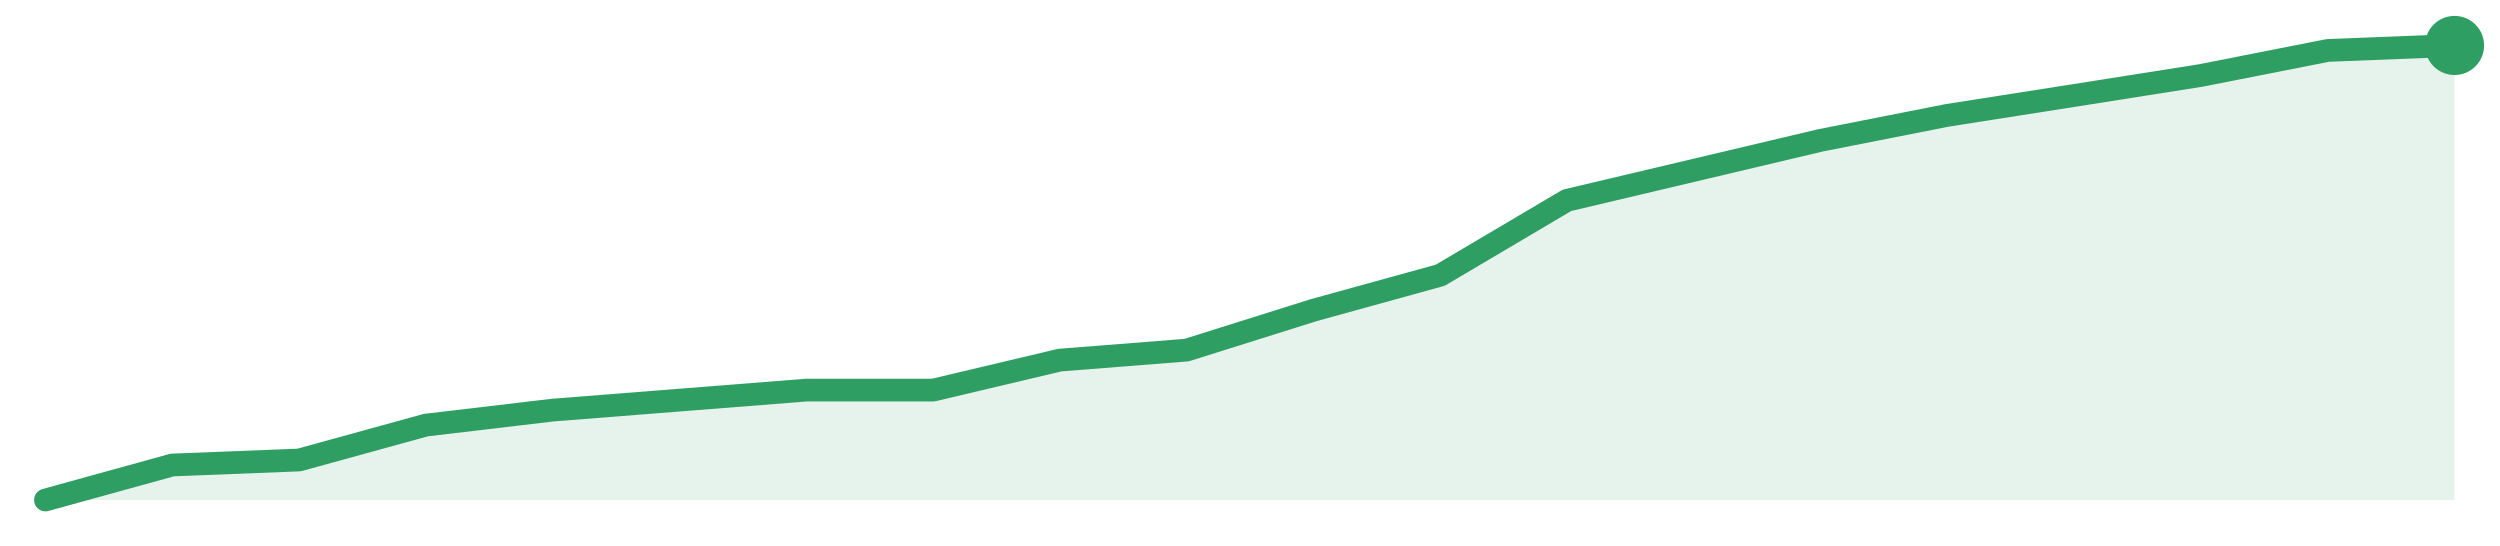
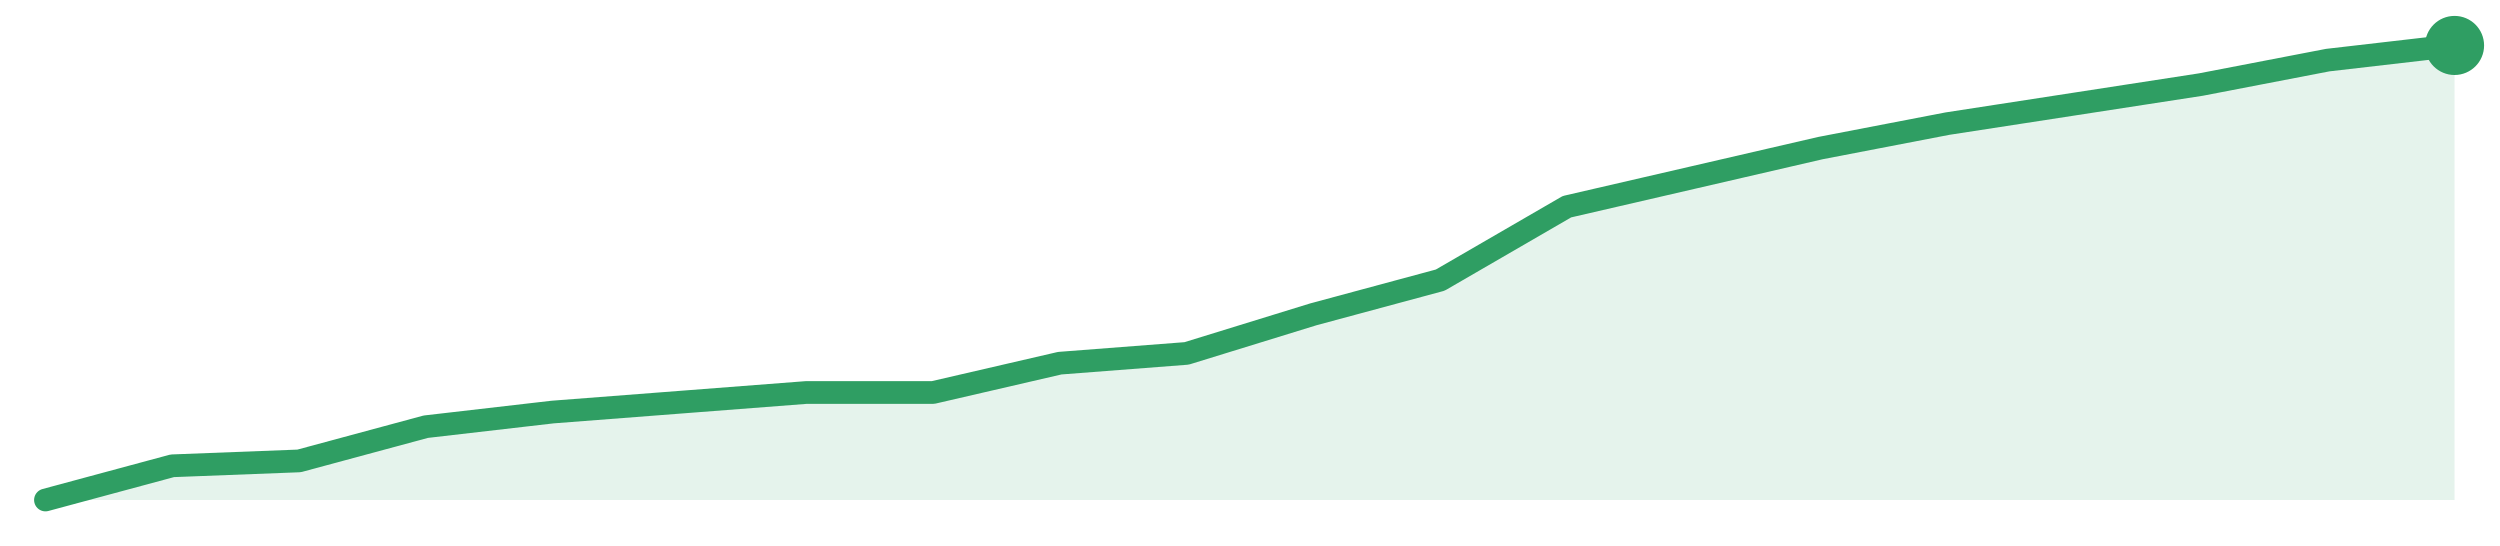
<svg xmlns="http://www.w3.org/2000/svg" width="220" height="48" viewBox="0 0 220 48" role="img" aria-label="trend">
-   <path d="M4.0,44.0 L4.0,44.0 L15.16,40.92 L26.32,40.48 L37.47,37.41 L48.63,36.09 L59.79,35.21 L70.95,34.33 L82.11,34.33 L93.26,31.69 L104.42,30.81 L115.58,27.3 L126.74,24.22 L137.89,17.63 L149.05,14.99 L160.21,12.35 L171.37,10.15 L182.53,8.4 L193.68,6.64 L204.84,4.44 L216.0,4.0 L216.0,44.0 Z" fill="#2f9e631f" />
-   <path d="M4.0,44.0 L15.16,40.92 L26.32,40.48 L37.47,37.41 L48.63,36.09 L59.79,35.21 L70.95,34.33 L82.11,34.33 L93.26,31.69 L104.42,30.81 L115.58,27.3 L126.74,24.22 L137.89,17.63 L149.05,14.99 L160.21,12.35 L171.37,10.15 L182.53,8.4 L193.68,6.64 L204.84,4.44 L216.0,4.0" fill="none" stroke="#2f9e63" stroke-width="2" stroke-linejoin="round" stroke-linecap="round" />
+   <path d="M4.0,44.0 L4.0,44.0 L15.16,40.99 L26.32,40.56 L37.47,37.55 L48.63,36.26 L59.79,35.4 L70.95,34.54 L82.11,34.54 L93.26,31.96 L104.42,31.1 L115.58,27.66 L126.74,24.65 L137.89,18.19 L149.05,15.61 L160.21,13.03 L171.37,10.88 L182.53,9.16 L193.68,7.44 L204.84,5.29 L216.0,4.0 L216.0,44.0 Z" fill="#2f9e631f" />
+   <path d="M4.0,44.0 L15.16,40.99 L26.32,40.56 L37.47,37.55 L48.63,36.26 L59.79,35.4 L70.95,34.54 L82.11,34.54 L93.26,31.96 L104.42,31.1 L115.58,27.66 L126.74,24.65 L137.89,18.19 L149.05,15.61 L160.21,13.03 L171.37,10.88 L182.53,9.16 L193.68,7.44 L204.84,5.29 L216.0,4.0" fill="none" stroke="#2f9e63" stroke-width="2" stroke-linejoin="round" stroke-linecap="round" />
  <circle cx="216.0" cy="4.0" r="2.6" fill="#2f9e63" />
</svg>
